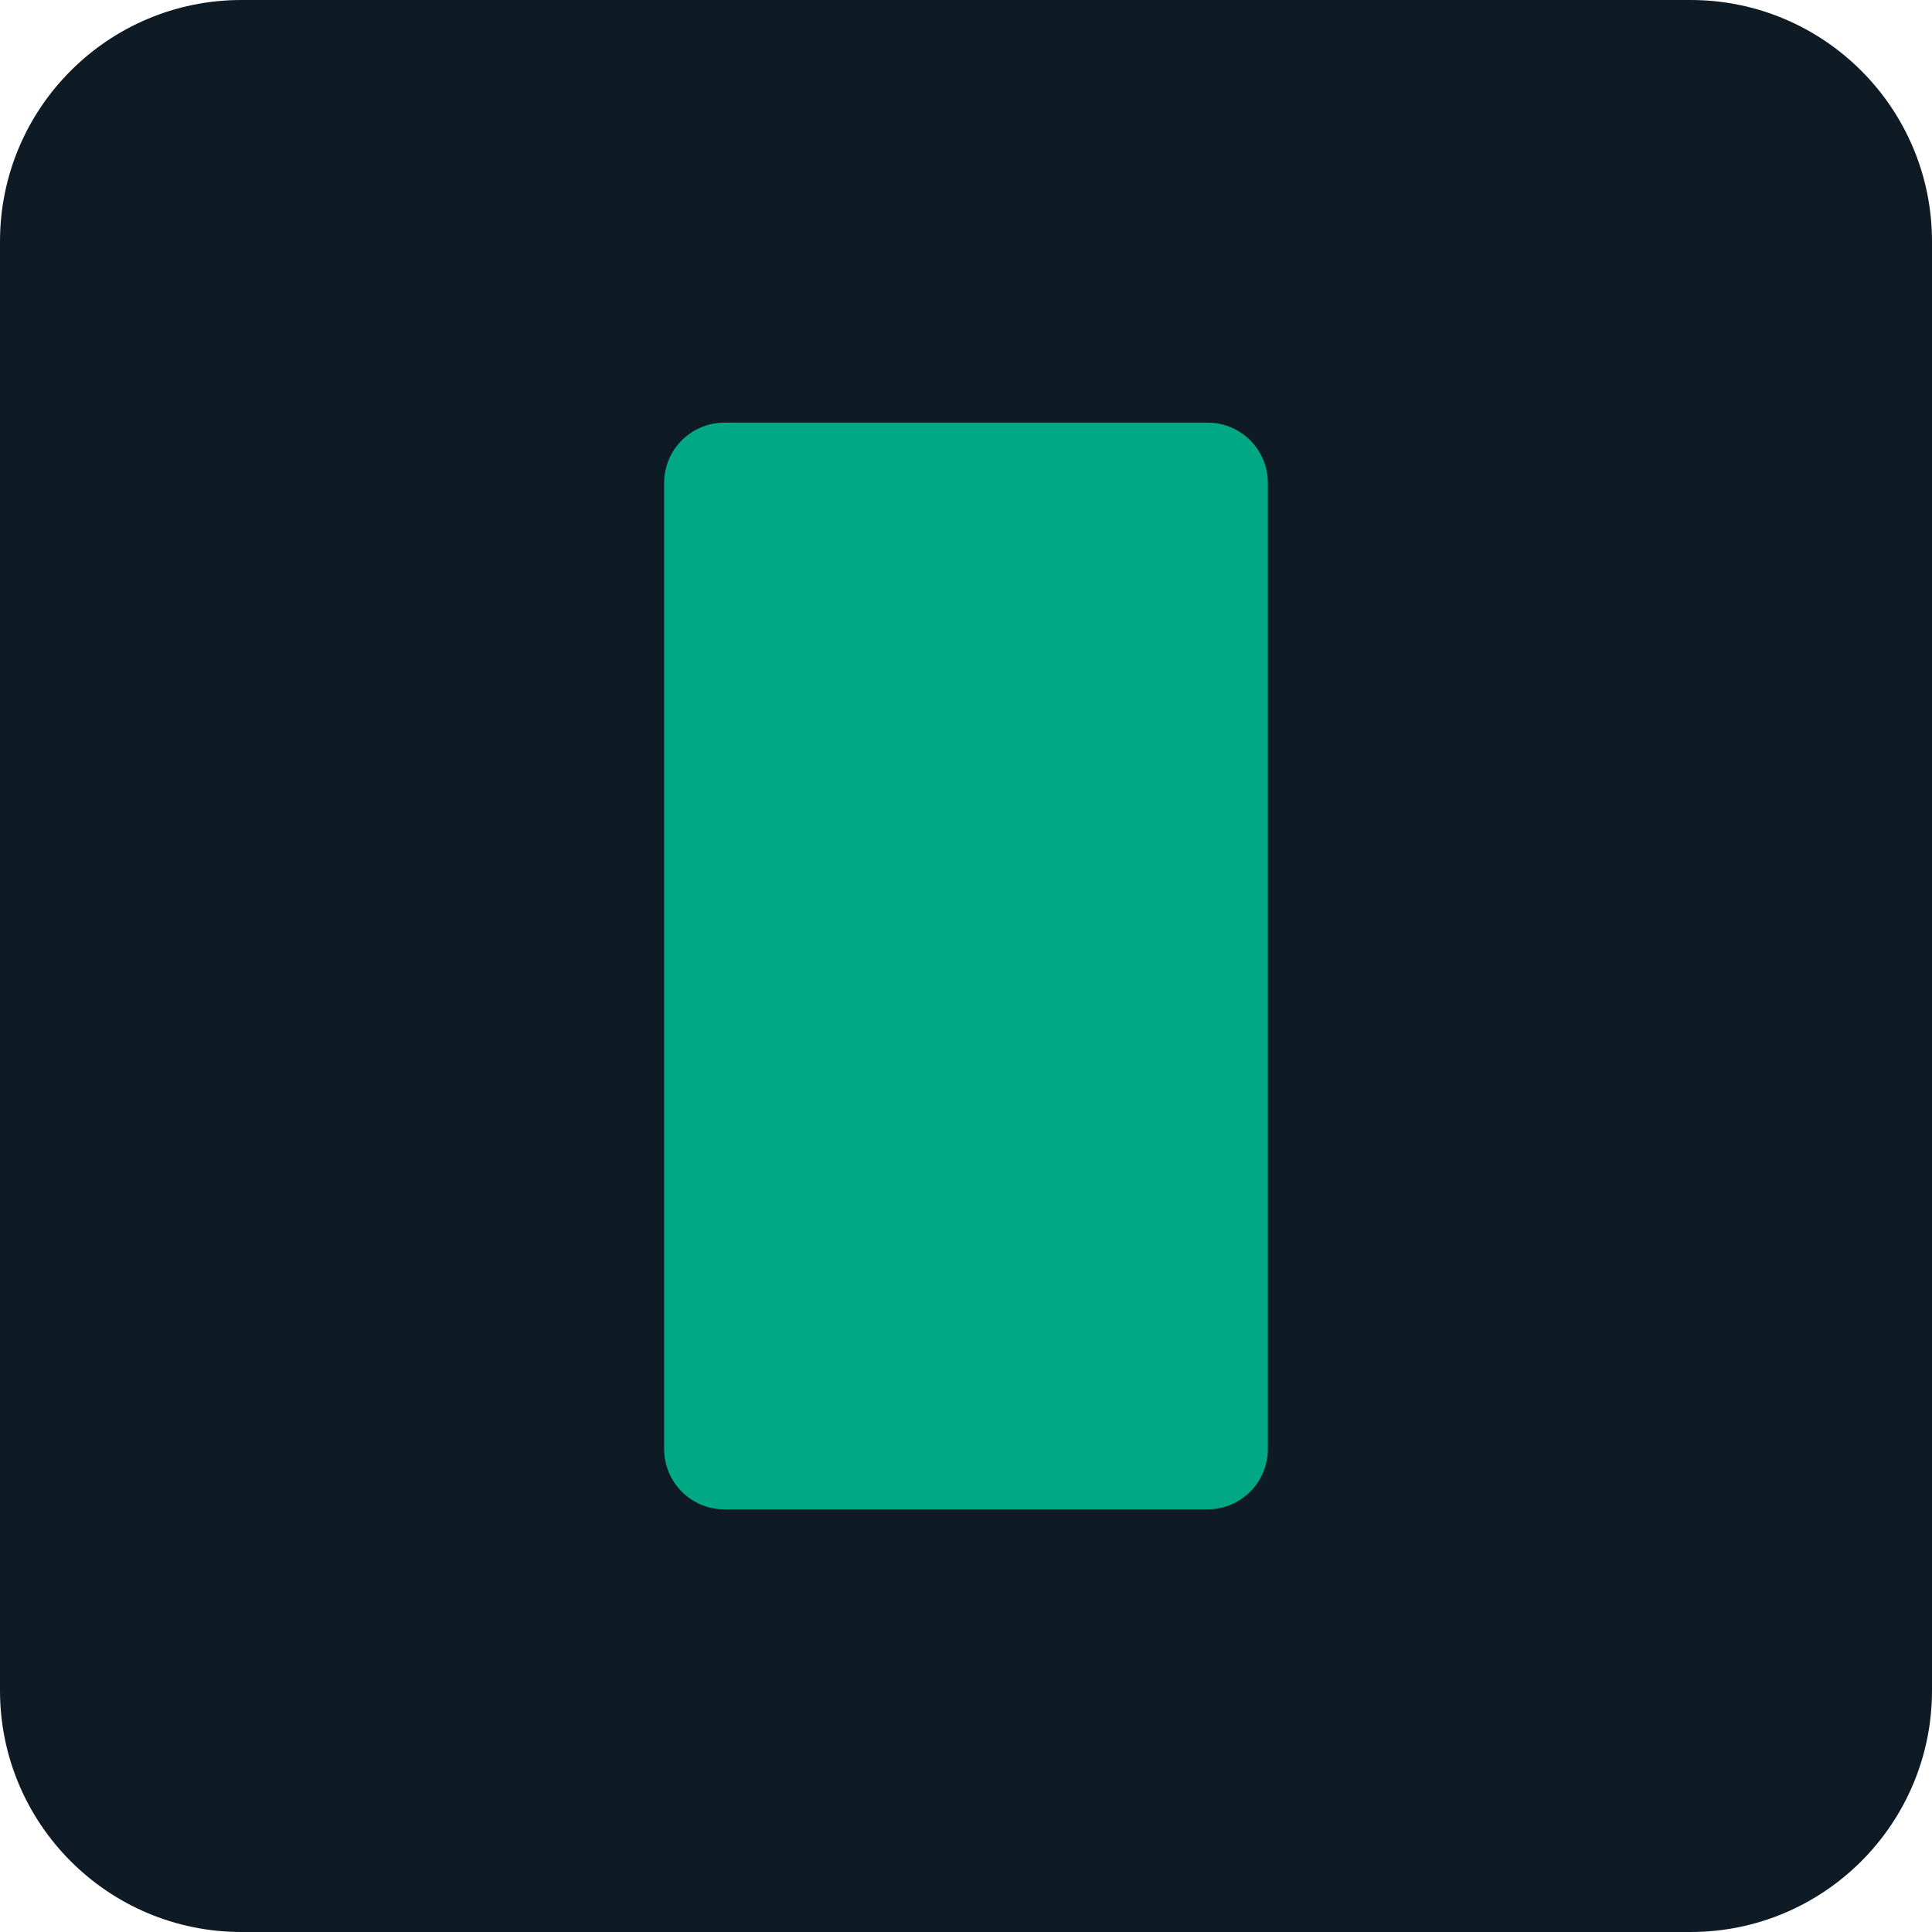
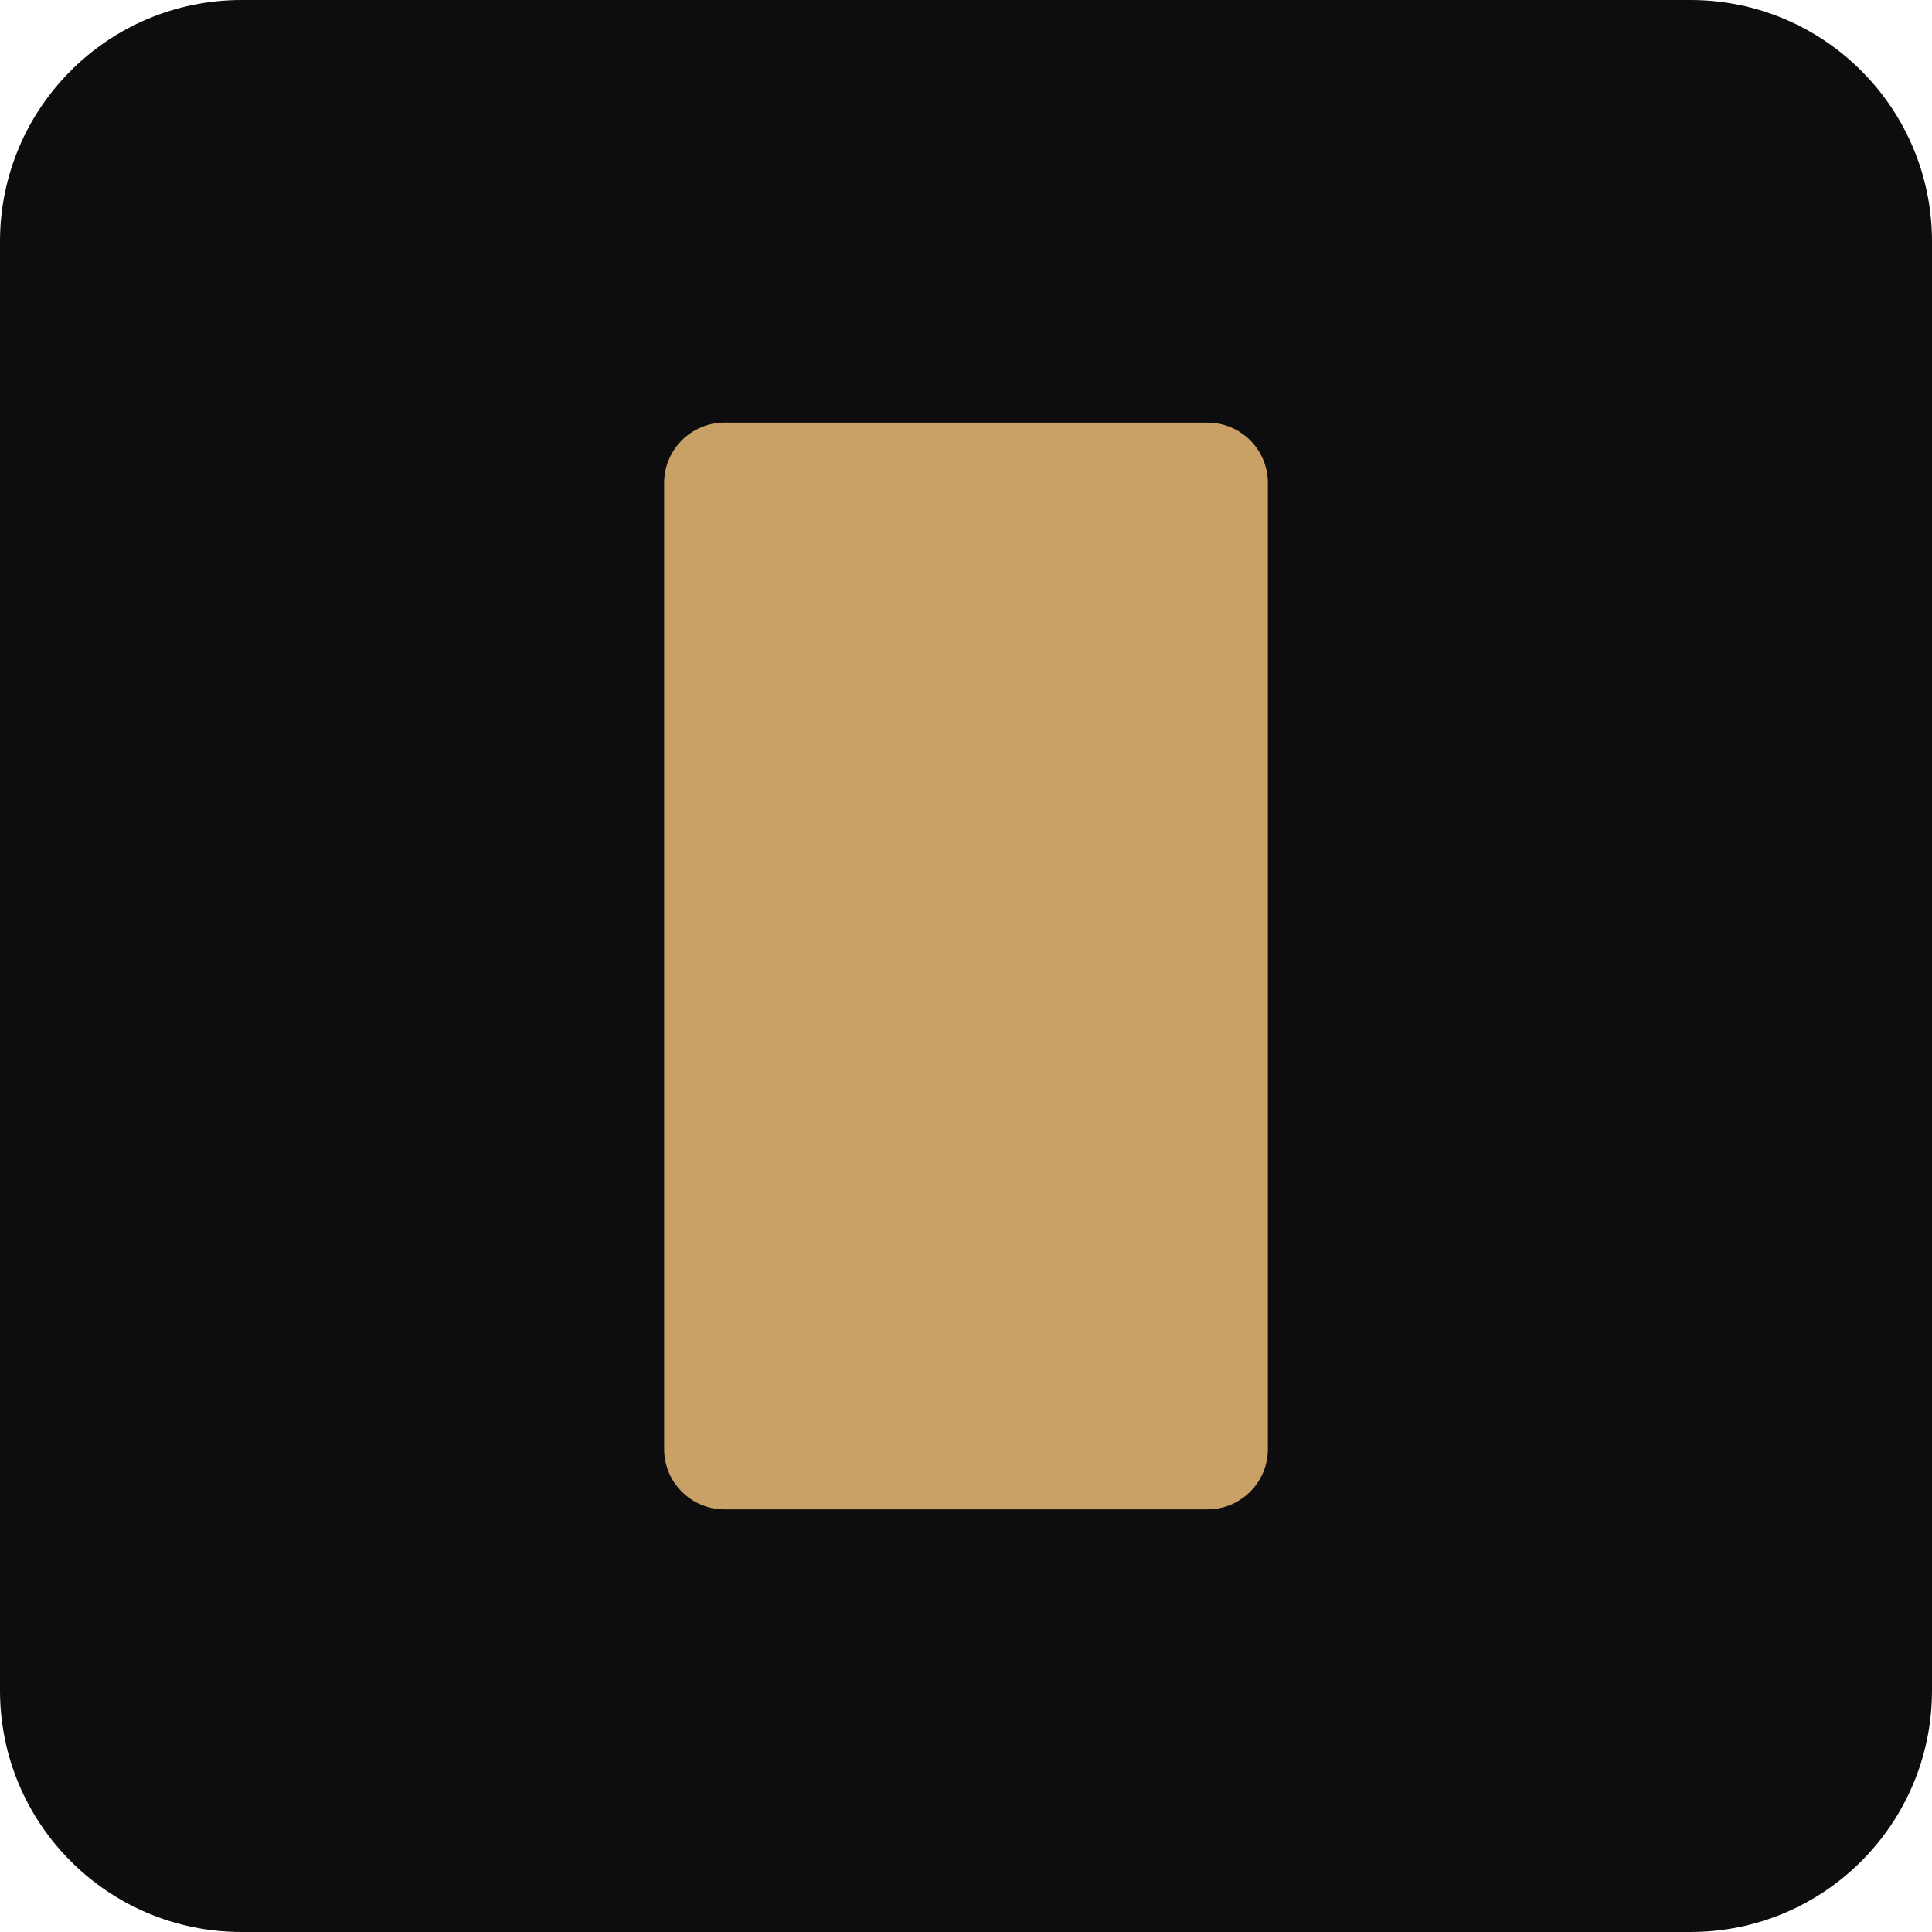
<svg xmlns="http://www.w3.org/2000/svg" viewBox="0 0 32 32">
-   <rect width="32" height="32" rx="4" fill="#0e1a24" />
-   <rect x="11" y="7" width="10" height="18" rx="1" fill="#00a886" />
+   <rect width="32" height="32" rx="4" fill="#0d0d0f" />
+   <rect x="11" y="7" width="10" height="18" rx="1" fill="#c9a066" />
</svg>
